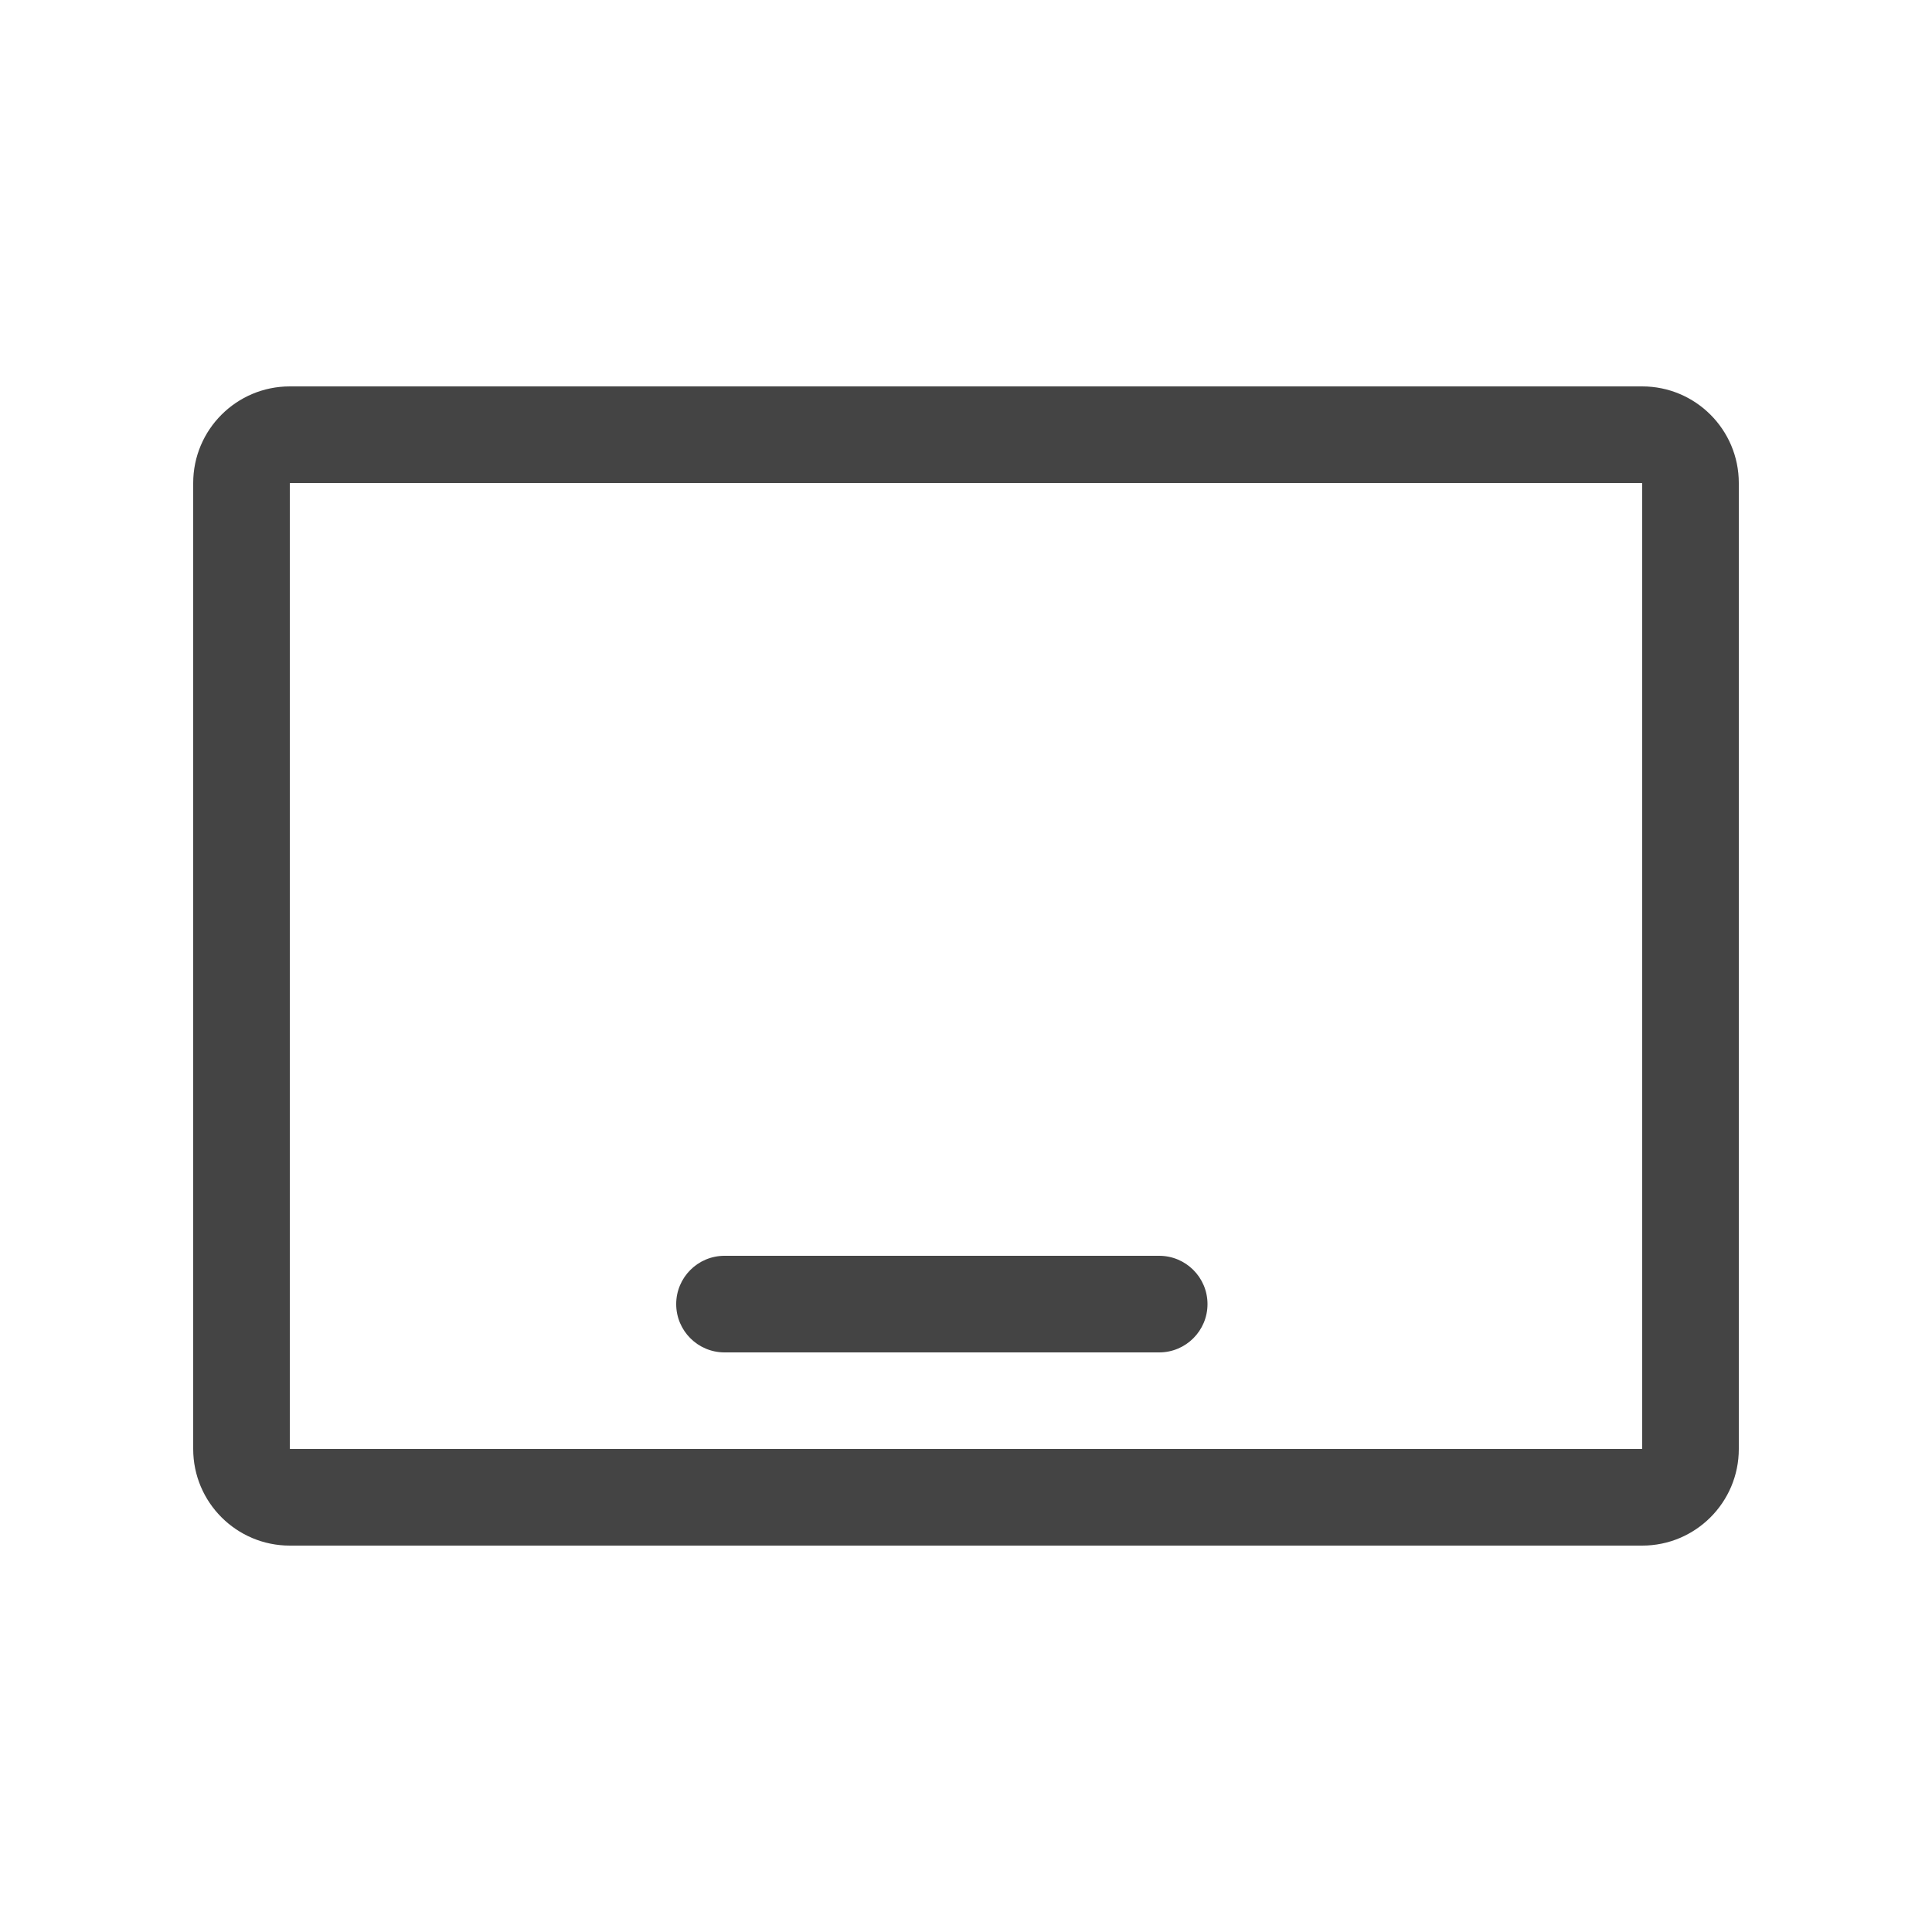
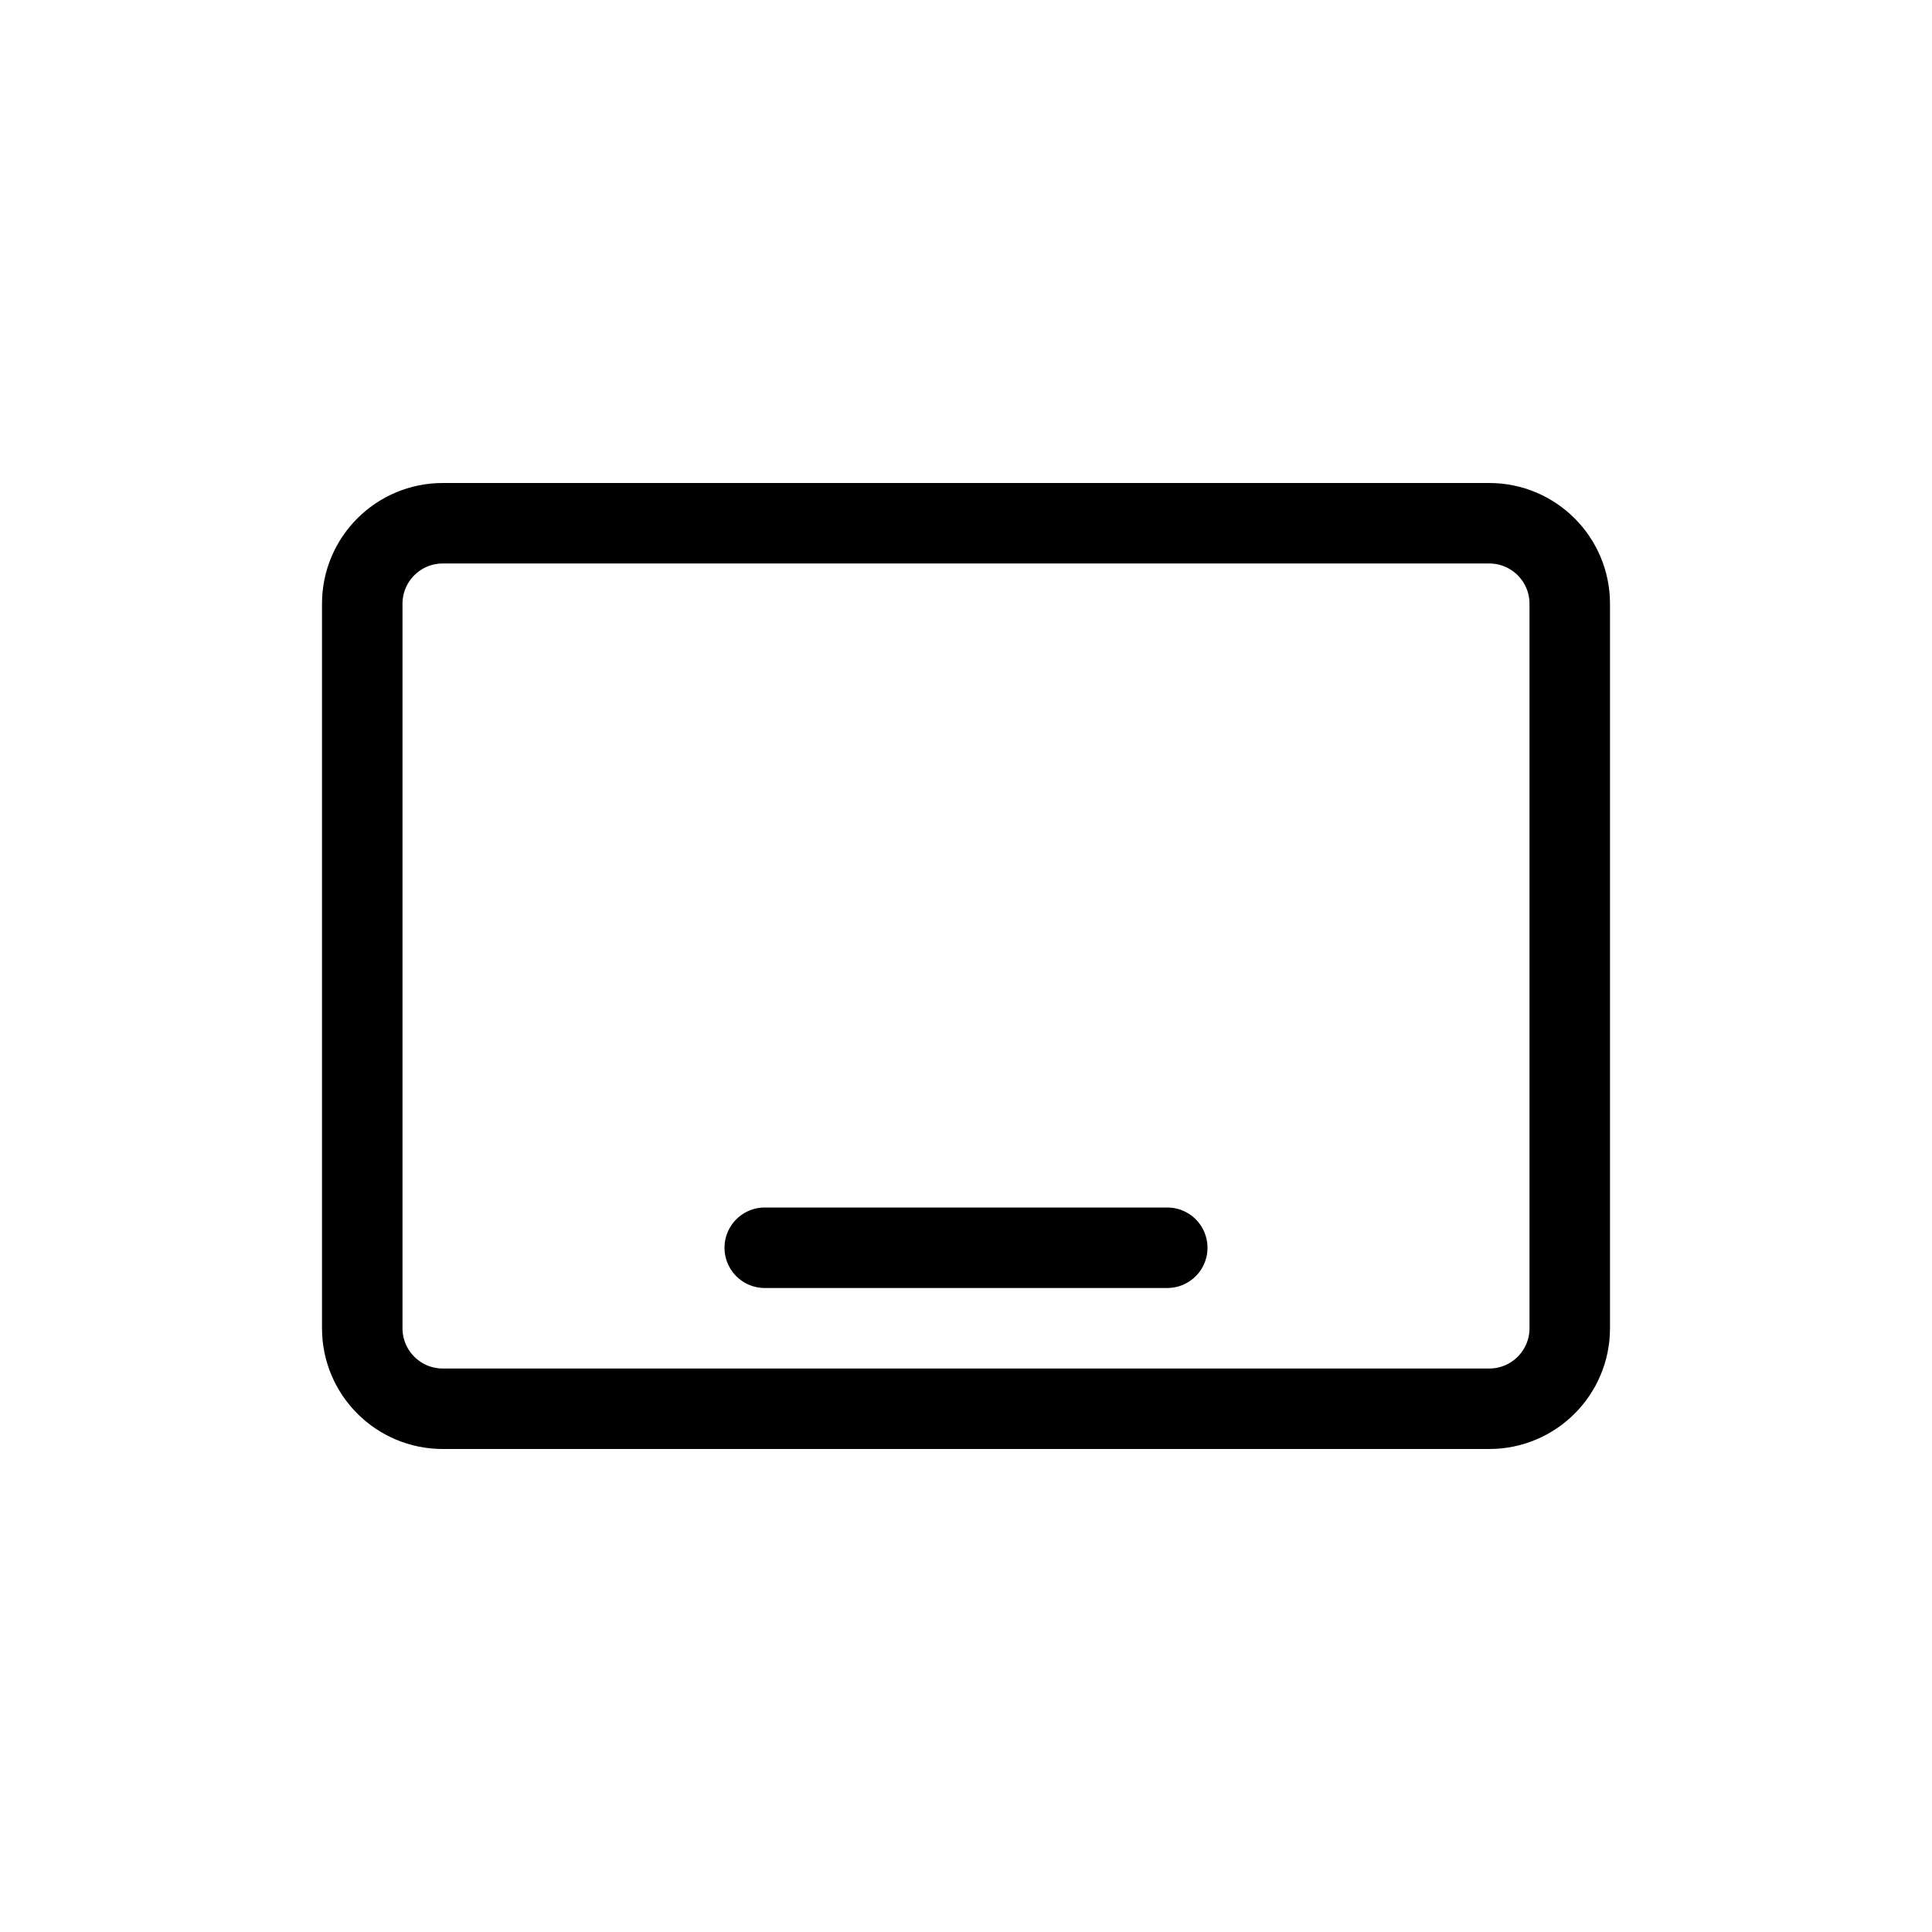
- <svg xmlns="http://www.w3.org/2000/svg" width="20" height="20" viewBox="0 0 20 20" fill="none">
-   <path fill-rule="evenodd" clip-rule="evenodd" d="M2 5C2 4.448 2.448 4 3 4H17C17.552 4 18 4.448 18 5V15C18 15.552 17.552 16 17 16H3C2.448 16 2 15.552 2 15V5ZM3 5V15H17V5H3ZM7 13.5C7 13.224 7.224 13 7.5 13H12C12.276 13 12.5 13.224 12.5 13.5C12.5 13.776 12.276 14 12 14H7.5C7.224 14 7 13.776 7 13.5Z" fill="#444444" />
+ <svg xmlns="http://www.w3.org/2000/svg" viewBox="0 0 24 24" width="24" height="24" stroke="currentColor" stroke-linecap="round" stroke-linejoin="round" fill="none">
+   <path d="M9.5 15.5h5m-9 2h13a1 1 0 0 0 1-1v-9a1 1 0 0 0-1-1h-13a1 1 0 0 0-1 1v9a1 1 0 0 0 1 1Z" class="icon-gray-primary" />
</svg>
